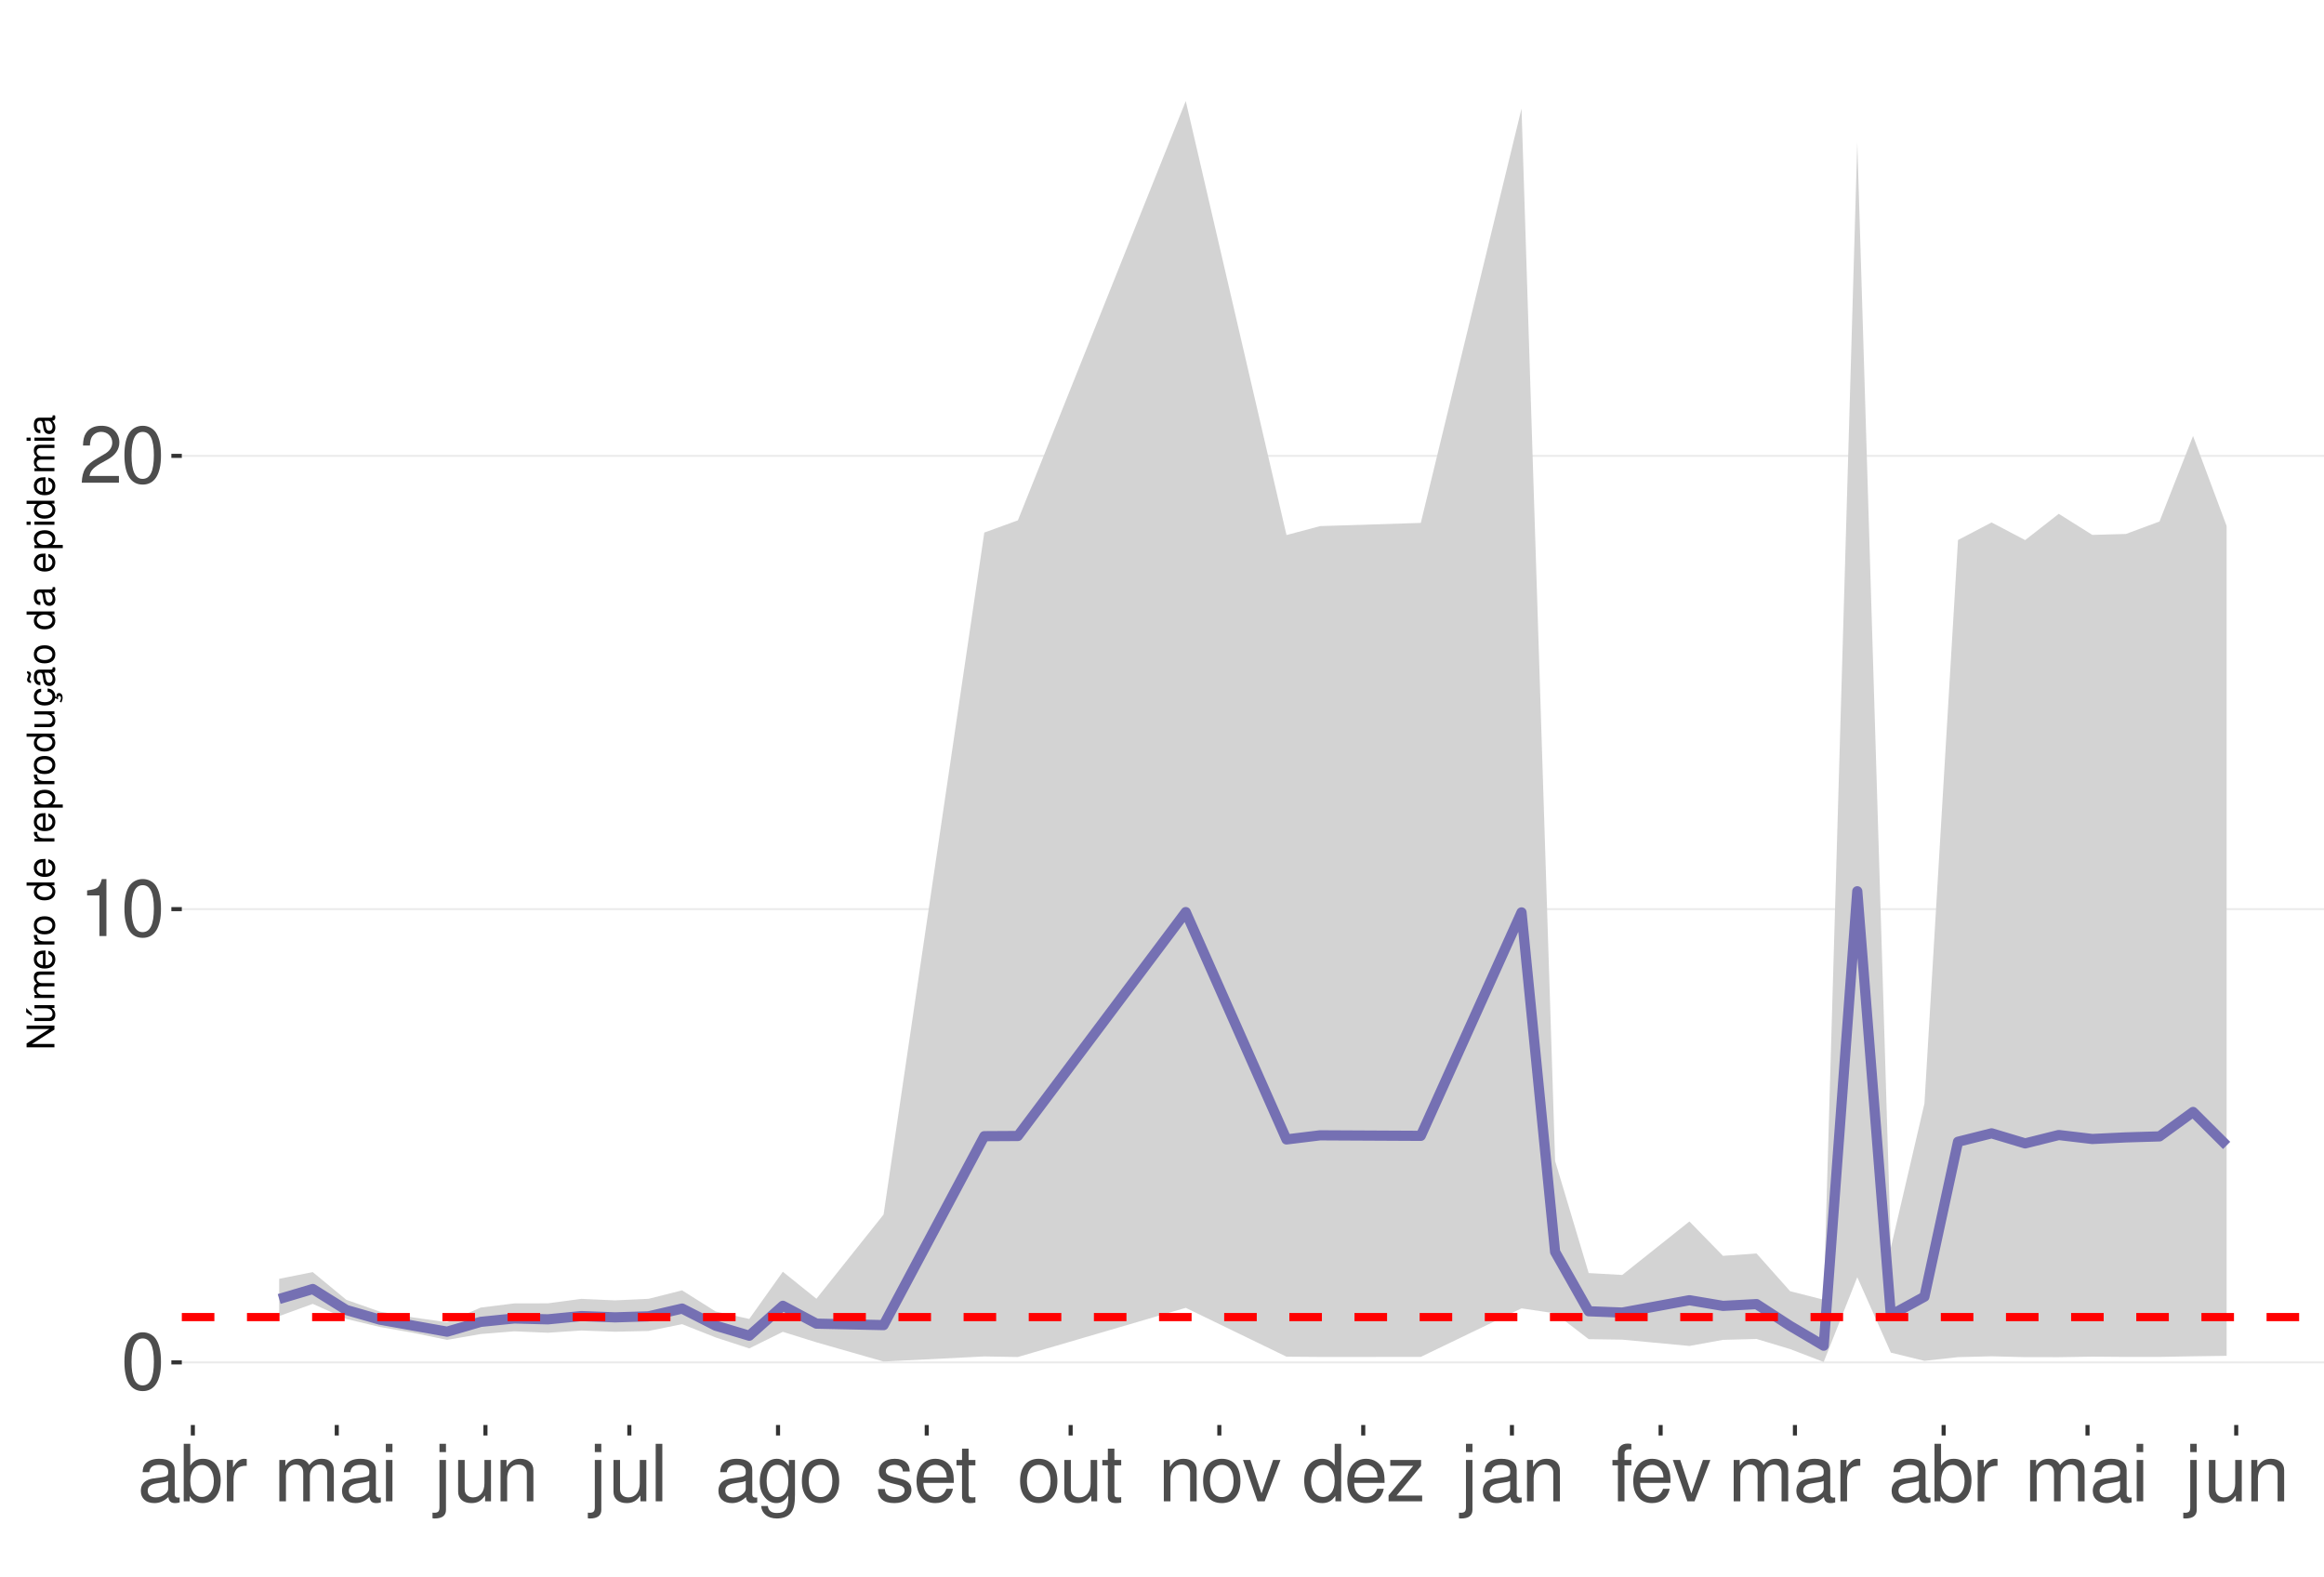
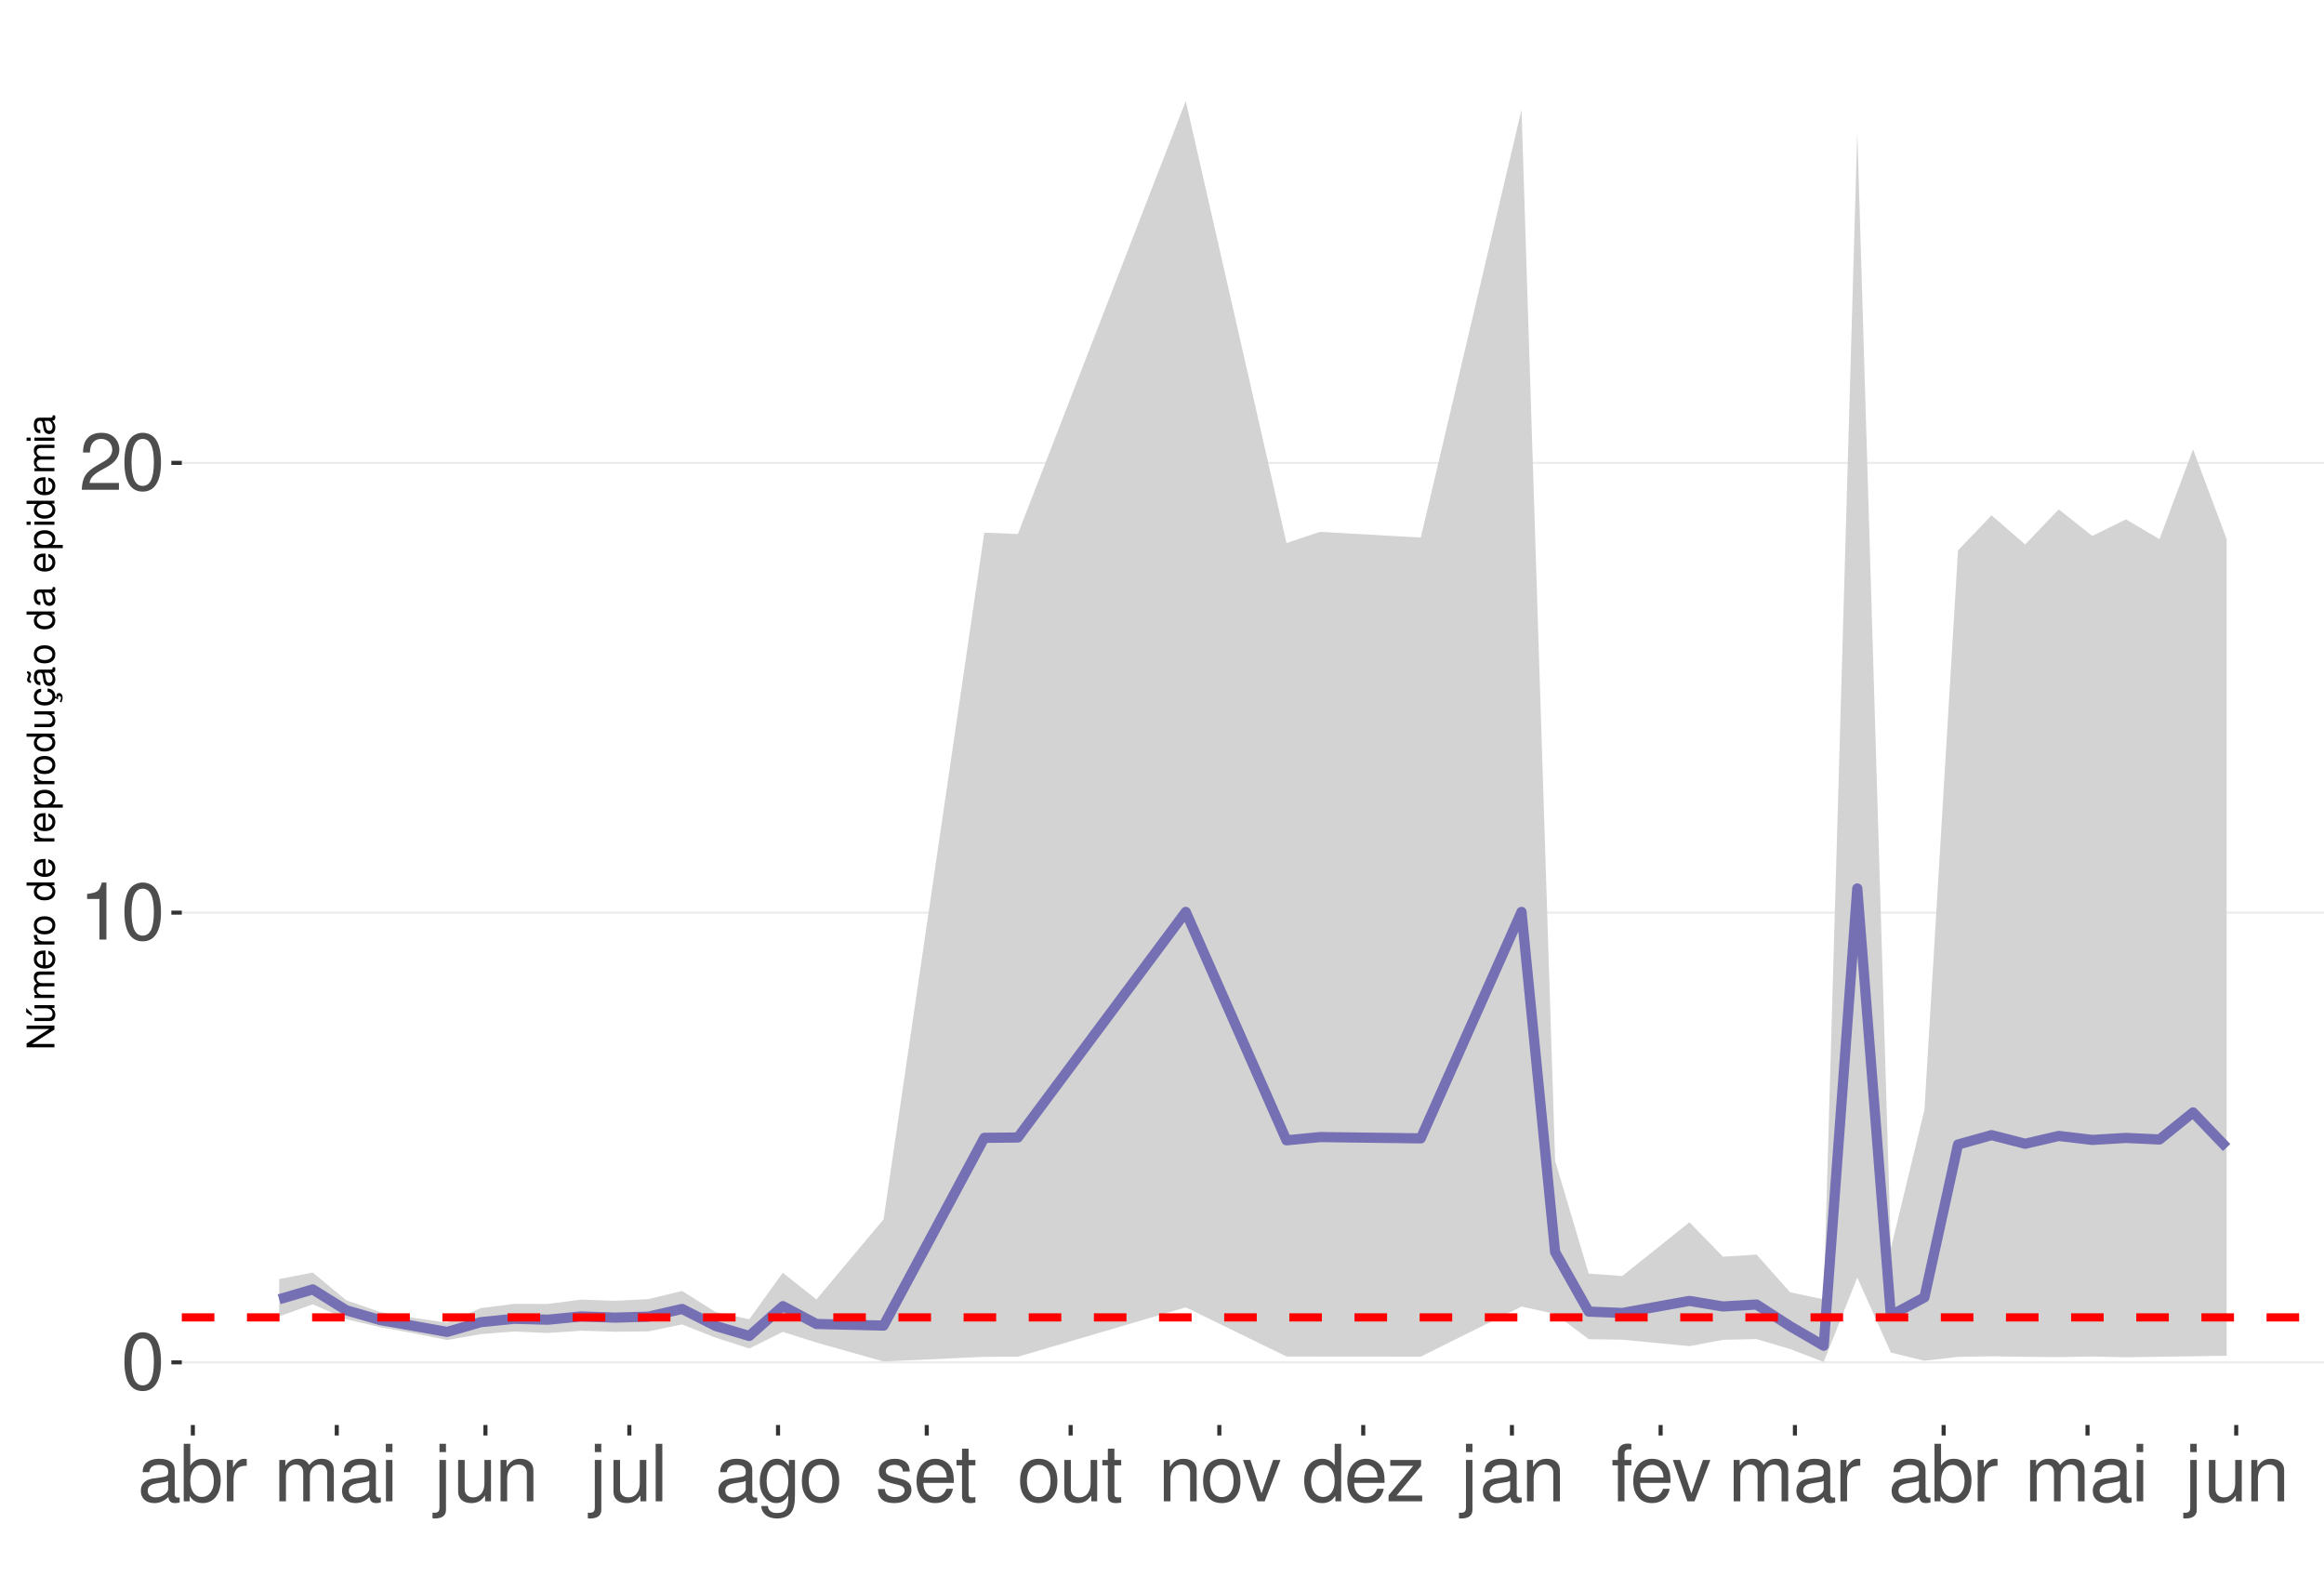
<svg xmlns="http://www.w3.org/2000/svg" xmlns:xlink="http://www.w3.org/1999/xlink" width="609pt" height="413pt" viewBox="0 0 609 413" version="1.1">
  <defs>
    <g>
      <symbol overflow="visible" id="glyph0-0">
        <path style="stroke:none;" d="" />
      </symbol>
      <symbol overflow="visible" id="glyph0-1">
        <path style="stroke:none;" d="M 5.688 -14.938 C 4.312 -14.938 3.078 -14.312 2.312 -13.297 C 1.359 -11.984 0.891 -10 0.891 -7.234 C 0.891 -2.188 2.547 0.469 5.688 0.469 C 8.781 0.469 10.469 -2.188 10.469 -7.109 C 10.469 -10 10.016 -11.938 9.047 -13.297 C 8.281 -14.328 7.062 -14.938 5.688 -14.938 Z M 5.688 -13.328 C 7.641 -13.328 8.609 -11.312 8.609 -7.266 C 8.609 -3.016 7.656 -1.031 5.641 -1.031 C 3.719 -1.031 2.75 -3.094 2.75 -7.203 C 2.75 -11.312 3.719 -13.328 5.688 -13.328 Z M 5.688 -13.328 " />
      </symbol>
      <symbol overflow="visible" id="glyph0-2">
        <path style="stroke:none;" d="M 5.344 -10.641 L 5.344 0 L 7.172 0 L 7.172 -14.938 L 5.969 -14.938 C 5.328 -12.641 4.922 -12.328 2.109 -11.953 L 2.109 -10.641 Z M 5.344 -10.641 " />
      </symbol>
      <symbol overflow="visible" id="glyph0-3">
        <path style="stroke:none;" d="M 10.453 -1.797 L 2.75 -1.797 C 2.938 -3.031 3.594 -3.828 5.391 -4.922 L 7.453 -6.078 C 9.5 -7.203 10.562 -8.734 10.562 -10.578 C 10.562 -11.812 10.062 -12.969 9.188 -13.781 C 8.328 -14.562 7.25 -14.938 5.859 -14.938 C 4 -14.938 2.625 -14.281 1.812 -13 C 1.297 -12.203 1.078 -11.281 1.031 -9.766 L 2.844 -9.766 C 2.906 -10.781 3.031 -11.375 3.281 -11.875 C 3.766 -12.781 4.703 -13.344 5.797 -13.344 C 7.453 -13.344 8.703 -12.141 8.703 -10.531 C 8.703 -9.344 8.016 -8.297 6.719 -7.562 L 4.812 -6.438 C 1.75 -4.688 0.875 -3.281 0.703 -0.016 L 10.453 -0.016 Z M 10.453 -1.797 " />
      </symbol>
      <symbol overflow="visible" id="glyph0-4">
        <path style="stroke:none;" d="M 11.047 -1.016 C 10.859 -0.969 10.781 -0.969 10.672 -0.969 C 10.078 -0.969 9.75 -1.281 9.75 -1.812 L 9.75 -8.188 C 9.75 -10.094 8.344 -11.141 5.688 -11.141 C 4.094 -11.141 2.828 -10.672 2.094 -9.875 C 1.594 -9.312 1.391 -8.703 1.344 -7.625 L 3.078 -7.625 C 3.219 -8.938 4 -9.547 5.625 -9.547 C 7.188 -9.547 8.031 -8.969 8.031 -7.938 L 8.031 -7.484 C 8.016 -6.734 7.641 -6.469 6.234 -6.281 C 3.797 -5.969 3.422 -5.891 2.766 -5.625 C 1.516 -5.078 0.875 -4.125 0.875 -2.734 C 0.875 -0.766 2.234 0.469 4.422 0.469 C 5.781 0.469 6.875 0 8.094 -1.109 C 8.219 0 8.766 0.469 9.875 0.469 C 10.25 0.469 10.469 0.438 11.047 0.297 Z M 8.031 -3.406 C 8.031 -2.828 7.875 -2.484 7.359 -2 C 6.656 -1.359 5.797 -1.031 4.797 -1.031 C 3.453 -1.031 2.672 -1.672 2.672 -2.766 C 2.672 -3.906 3.406 -4.484 5.266 -4.75 C 7.109 -5 7.453 -5.078 8.031 -5.344 Z M 8.031 -3.406 " />
      </symbol>
      <symbol overflow="visible" id="glyph0-5">
        <path style="stroke:none;" d="M 1.109 -15.062 L 1.109 0 L 2.672 0 L 2.672 -1.391 C 3.484 -0.125 4.578 0.469 6.094 0.469 C 8.938 0.469 10.797 -1.859 10.797 -5.453 C 10.797 -8.969 9.047 -11.141 6.172 -11.141 C 4.688 -11.141 3.641 -10.578 2.828 -9.359 L 2.828 -15.062 Z M 5.844 -9.516 C 7.766 -9.516 9 -7.844 9 -5.266 C 9 -2.812 7.719 -1.141 5.844 -1.141 C 4 -1.141 2.828 -2.781 2.828 -5.328 C 2.828 -7.875 4 -9.516 5.844 -9.516 Z M 5.844 -9.516 " />
      </symbol>
      <symbol overflow="visible" id="glyph0-6">
        <path style="stroke:none;" d="M 1.422 -10.828 L 1.422 0 L 3.156 0 L 3.156 -5.625 C 3.188 -8.219 4.25 -9.375 6.625 -9.312 L 6.625 -11.078 C 6.344 -11.109 6.172 -11.141 5.969 -11.141 C 4.859 -11.141 4 -10.469 3.016 -8.859 L 3.016 -10.828 Z M 1.422 -10.828 " />
      </symbol>
      <symbol overflow="visible" id="glyph0-7">
        <path style="stroke:none;" d="M 1.453 -10.828 L 1.453 0 L 3.188 0 L 3.188 -6.797 C 3.188 -8.359 4.312 -9.625 5.719 -9.625 C 7 -9.625 7.719 -8.844 7.719 -7.453 L 7.719 0 L 9.453 0 L 9.453 -6.797 C 9.453 -8.359 10.594 -9.625 12 -9.625 C 13.266 -9.625 14 -8.812 14 -7.453 L 14 0 L 15.734 0 L 15.734 -8.125 C 15.734 -10.062 14.625 -11.141 12.594 -11.141 C 11.156 -11.141 10.281 -10.703 9.281 -9.484 C 8.641 -10.641 7.766 -11.141 6.359 -11.141 C 4.922 -11.141 3.953 -10.594 3.031 -9.297 L 3.031 -10.828 Z M 1.453 -10.828 " />
      </symbol>
      <symbol overflow="visible" id="glyph0-8">
        <path style="stroke:none;" d="M 3.094 -10.828 L 1.391 -10.828 L 1.391 0 L 3.094 0 Z M 3.094 -15.062 L 1.359 -15.062 L 1.359 -12.891 L 3.094 -12.891 Z M 3.094 -15.062 " />
      </symbol>
      <symbol overflow="visible" id="glyph0-9">
        <path style="stroke:none;" d="M 1.453 -10.828 L 1.453 1.562 C 1.453 2.641 1.109 3 0.047 3 C -0.078 3 -0.141 3 -0.375 2.969 L -0.375 4.438 C -0.172 4.484 -0.062 4.5 0.203 4.5 C 2.141 4.5 3.156 3.734 3.156 2.25 L 3.156 -10.828 Z M 3.156 -15.062 L 1.453 -15.062 L 1.453 -12.891 L 3.156 -12.891 Z M 3.156 -15.062 " />
      </symbol>
      <symbol overflow="visible" id="glyph0-10">
        <path style="stroke:none;" d="M 9.953 0 L 9.953 -10.828 L 8.234 -10.828 L 8.234 -4.688 C 8.234 -2.484 7.078 -1.031 5.281 -1.031 C 3.922 -1.031 3.062 -1.859 3.062 -3.156 L 3.062 -10.828 L 1.344 -10.828 L 1.344 -2.484 C 1.344 -0.688 2.688 0.469 4.797 0.469 C 6.375 0.469 7.391 -0.078 8.406 -1.516 L 8.406 0 Z M 9.953 0 " />
      </symbol>
      <symbol overflow="visible" id="glyph0-11">
        <path style="stroke:none;" d="M 1.453 -10.828 L 1.453 0 L 3.188 0 L 3.188 -5.969 C 3.188 -8.188 4.344 -9.625 6.109 -9.625 C 7.484 -9.625 8.344 -8.797 8.344 -7.5 L 8.344 0 L 10.062 0 L 10.062 -8.188 C 10.062 -9.984 8.719 -11.141 6.625 -11.141 C 5.016 -11.141 3.984 -10.516 3.031 -9 L 3.031 -10.828 Z M 1.453 -10.828 " />
      </symbol>
      <symbol overflow="visible" id="glyph0-12">
        <path style="stroke:none;" d="M 3.141 -15.062 L 1.406 -15.062 L 1.406 0 L 3.141 0 Z M 3.141 -15.062 " />
      </symbol>
      <symbol overflow="visible" id="glyph0-13">
        <path style="stroke:none;" d="M 8.344 -10.828 L 8.344 -9.25 C 7.484 -10.562 6.531 -11.141 5.172 -11.141 C 2.547 -11.141 0.719 -8.703 0.719 -5.219 C 0.719 -3.406 1.156 -2.094 2.094 -0.984 C 2.891 -0.047 3.922 0.469 5.047 0.469 C 6.344 0.469 7.266 -0.109 8.188 -1.469 L 8.188 -0.906 C 8.188 1.984 7.375 3.062 5.219 3.062 C 3.766 3.062 3 2.484 2.828 1.234 L 1.078 1.234 C 1.234 3.25 2.828 4.5 5.188 4.5 C 6.781 4.5 8.094 3.984 8.797 3.125 C 9.625 2.109 9.938 0.766 9.938 -1.781 L 9.938 -10.828 Z M 5.328 -9.547 C 7.141 -9.547 8.188 -8.016 8.188 -5.266 C 8.188 -2.641 7.125 -1.109 5.328 -1.109 C 3.547 -1.109 2.516 -2.672 2.516 -5.328 C 2.516 -7.969 3.547 -9.547 5.328 -9.547 Z M 5.328 -9.547 " />
      </symbol>
      <symbol overflow="visible" id="glyph0-14">
        <path style="stroke:none;" d="M 5.625 -11.141 C 2.562 -11.141 0.75 -8.969 0.75 -5.328 C 0.75 -1.672 2.562 0.469 5.641 0.469 C 8.703 0.469 10.531 -1.688 10.531 -5.25 C 10.531 -9 8.766 -11.141 5.625 -11.141 Z M 5.641 -9.547 C 7.578 -9.547 8.734 -7.953 8.734 -5.266 C 8.734 -2.703 7.547 -1.109 5.641 -1.109 C 3.719 -1.109 2.547 -2.703 2.547 -5.328 C 2.547 -7.953 3.719 -9.547 5.641 -9.547 Z M 5.641 -9.547 " />
      </symbol>
      <symbol overflow="visible" id="glyph0-15">
        <path style="stroke:none;" d="M 9.047 -7.812 C 9.031 -9.938 7.625 -11.141 5.125 -11.141 C 2.609 -11.141 0.969 -9.828 0.969 -7.828 C 0.969 -6.141 1.844 -5.328 4.406 -4.703 L 6.016 -4.312 C 7.203 -4.031 7.688 -3.594 7.688 -2.828 C 7.688 -1.797 6.672 -1.109 5.172 -1.109 C 4.234 -1.109 3.453 -1.391 3.016 -1.844 C 2.75 -2.141 2.625 -2.453 2.516 -3.219 L 0.703 -3.219 C 0.781 -0.719 2.188 0.469 5.016 0.469 C 7.75 0.469 9.484 -0.875 9.484 -2.953 C 9.484 -4.562 8.578 -5.453 6.422 -5.969 L 4.766 -6.359 C 3.359 -6.688 2.766 -7.141 2.766 -7.906 C 2.766 -8.922 3.656 -9.547 5.062 -9.547 C 6.438 -9.547 7.188 -8.938 7.234 -7.812 Z M 9.047 -7.812 " />
      </symbol>
      <symbol overflow="visible" id="glyph0-16">
        <path style="stroke:none;" d="M 10.594 -4.828 C 10.594 -6.484 10.469 -7.484 10.156 -8.281 C 9.453 -10.062 7.812 -11.141 5.781 -11.141 C 2.766 -11.141 0.828 -8.844 0.828 -5.266 C 0.828 -1.688 2.688 0.469 5.75 0.469 C 8.219 0.469 9.938 -0.922 10.375 -3.281 L 8.641 -3.281 C 8.156 -1.859 7.188 -1.109 5.797 -1.109 C 4.703 -1.109 3.781 -1.609 3.203 -2.516 C 2.781 -3.141 2.641 -3.766 2.625 -4.828 Z M 2.672 -6.234 C 2.812 -8.234 4.031 -9.547 5.766 -9.547 C 7.516 -9.547 8.734 -8.188 8.734 -6.234 Z M 2.672 -6.234 " />
      </symbol>
      <symbol overflow="visible" id="glyph0-17">
        <path style="stroke:none;" d="M 5.25 -10.828 L 3.469 -10.828 L 3.469 -13.797 L 1.75 -13.797 L 1.75 -10.828 L 0.297 -10.828 L 0.297 -9.422 L 1.75 -9.422 L 1.75 -1.234 C 1.75 -0.125 2.5 0.469 3.844 0.469 C 4.297 0.469 4.672 0.438 5.25 0.328 L 5.25 -1.109 C 5 -1.047 4.766 -1.031 4.422 -1.031 C 3.672 -1.031 3.469 -1.234 3.469 -2 L 3.469 -9.422 L 5.25 -9.422 Z M 5.25 -10.828 " />
      </symbol>
      <symbol overflow="visible" id="glyph0-18">
        <path style="stroke:none;" d="M 5.891 0 L 10.031 -10.828 L 8.094 -10.828 L 5.047 -2.047 L 2.141 -10.828 L 0.203 -10.828 L 4 0 Z M 5.891 0 " />
      </symbol>
      <symbol overflow="visible" id="glyph0-19">
        <path style="stroke:none;" d="M 10.219 -15.062 L 8.516 -15.062 L 8.516 -9.453 C 7.781 -10.562 6.625 -11.141 5.188 -11.141 C 2.375 -11.141 0.531 -8.875 0.531 -5.438 C 0.531 -1.781 2.312 0.469 5.25 0.469 C 6.734 0.469 7.766 -0.078 8.703 -1.422 L 8.703 0 L 10.219 0 Z M 5.469 -9.516 C 7.328 -9.516 8.516 -7.891 8.516 -5.281 C 8.516 -2.781 7.312 -1.141 5.5 -1.141 C 3.594 -1.141 2.328 -2.812 2.328 -5.328 C 2.328 -7.844 3.594 -9.516 5.469 -9.516 Z M 5.469 -9.516 " />
      </symbol>
      <symbol overflow="visible" id="glyph0-20">
        <path style="stroke:none;" d="M 9.156 -10.828 L 1.078 -10.828 L 1.078 -9.312 L 7.109 -9.312 L 0.641 -1.547 L 0.641 0 L 9.438 0 L 9.438 -1.516 L 2.734 -1.516 L 9.156 -9.297 Z M 9.156 -10.828 " />
      </symbol>
      <symbol overflow="visible" id="glyph0-21">
        <path style="stroke:none;" d="M 5.328 -10.828 L 3.531 -10.828 L 3.531 -12.516 C 3.531 -13.234 3.922 -13.609 4.734 -13.609 C 4.875 -13.609 4.938 -13.609 5.328 -13.594 L 5.328 -15.016 C 4.938 -15.094 4.703 -15.125 4.359 -15.125 C 2.766 -15.125 1.812 -14.219 1.812 -12.656 L 1.812 -10.828 L 0.375 -10.828 L 0.375 -9.422 L 1.812 -9.422 L 1.812 0 L 3.531 0 L 3.531 -9.422 L 5.328 -9.422 Z M 5.328 -10.828 " />
      </symbol>
      <symbol overflow="visible" id="glyph1-0">
        <path style="stroke:none;" d="" />
      </symbol>
      <symbol overflow="visible" id="glyph1-1">
        <path style="stroke:none;" d="M -7.297 -6.453 L -7.297 -5.578 L -1.328 -5.578 L -7.297 -1.766 L -7.297 -0.766 L 0 -0.766 L 0 -1.641 L -5.906 -1.641 L 0 -5.406 L 0 -6.453 Z M -7.297 -6.453 " />
      </symbol>
      <symbol overflow="visible" id="glyph1-2">
        <path style="stroke:none;" d="M 0 -4.812 L -5.234 -4.812 L -5.234 -3.984 L -2.266 -3.984 C -1.203 -3.984 -0.5 -3.438 -0.5 -2.562 C -0.5 -1.906 -0.906 -1.484 -1.531 -1.484 L -5.234 -1.484 L -5.234 -0.656 L -1.203 -0.656 C -0.328 -0.656 0.234 -1.297 0.234 -2.312 C 0.234 -3.094 -0.047 -3.578 -0.734 -4.062 L 0 -4.062 Z M -7.406 -2.953 L -5.922 -2 L -5.922 -2.594 L -7.406 -4.094 Z M -7.406 -2.953 " />
      </symbol>
      <symbol overflow="visible" id="glyph1-3">
        <path style="stroke:none;" d="M -5.234 -0.703 L 0 -0.703 L 0 -1.547 L -3.297 -1.547 C -4.047 -1.547 -4.656 -2.094 -4.656 -2.766 C -4.656 -3.391 -4.281 -3.734 -3.609 -3.734 L 0 -3.734 L 0 -4.578 L -3.297 -4.578 C -4.047 -4.578 -4.656 -5.125 -4.656 -5.812 C -4.656 -6.422 -4.266 -6.781 -3.609 -6.781 L 0 -6.781 L 0 -7.625 L -3.938 -7.625 C -4.875 -7.625 -5.391 -7.078 -5.391 -6.094 C -5.391 -5.406 -5.188 -4.984 -4.594 -4.484 C -5.156 -4.188 -5.391 -3.766 -5.391 -3.078 C -5.391 -2.375 -5.125 -1.906 -4.5 -1.469 L -5.234 -1.469 Z M -5.234 -0.703 " />
      </symbol>
      <symbol overflow="visible" id="glyph1-4">
        <path style="stroke:none;" d="M -2.344 -5.125 C -3.141 -5.125 -3.625 -5.062 -4.016 -4.922 C -4.875 -4.578 -5.391 -3.781 -5.391 -2.797 C -5.391 -1.344 -4.281 -0.406 -2.547 -0.406 C -0.812 -0.406 0.234 -1.297 0.234 -2.781 C 0.234 -3.984 -0.453 -4.812 -1.594 -5.016 L -1.594 -4.188 C -0.906 -3.953 -0.547 -3.484 -0.547 -2.812 C -0.547 -2.281 -0.781 -1.828 -1.219 -1.547 C -1.516 -1.344 -1.812 -1.281 -2.344 -1.266 Z M -3.016 -1.297 C -3.984 -1.359 -4.625 -1.953 -4.625 -2.797 C -4.625 -3.641 -3.953 -4.234 -3.016 -4.234 Z M -3.016 -1.297 " />
      </symbol>
      <symbol overflow="visible" id="glyph1-5">
        <path style="stroke:none;" d="M -5.234 -0.688 L 0 -0.688 L 0 -1.531 L -2.719 -1.531 C -3.984 -1.547 -4.547 -2.062 -4.516 -3.203 L -5.359 -3.203 C -5.375 -3.062 -5.391 -2.984 -5.391 -2.891 C -5.391 -2.344 -5.062 -1.938 -4.297 -1.453 L -5.234 -1.453 Z M -5.234 -0.688 " />
      </symbol>
      <symbol overflow="visible" id="glyph1-6">
        <path style="stroke:none;" d="M -5.391 -2.719 C -5.391 -1.234 -4.344 -0.359 -2.578 -0.359 C -0.812 -0.359 0.234 -1.234 0.234 -2.734 C 0.234 -4.203 -0.812 -5.094 -2.547 -5.094 C -4.359 -5.094 -5.391 -4.234 -5.391 -2.719 Z M -4.625 -2.734 C -4.625 -3.672 -3.844 -4.234 -2.547 -4.234 C -1.312 -4.234 -0.547 -3.656 -0.547 -2.734 C -0.547 -1.797 -1.312 -1.234 -2.578 -1.234 C -3.844 -1.234 -4.625 -1.797 -4.625 -2.734 Z M -4.625 -2.734 " />
      </symbol>
      <symbol overflow="visible" id="glyph1-7">
        <path style="stroke:none;" d="" />
      </symbol>
      <symbol overflow="visible" id="glyph1-8">
        <path style="stroke:none;" d="M -7.297 -4.953 L -7.297 -4.125 L -4.578 -4.125 C -5.109 -3.766 -5.391 -3.203 -5.391 -2.516 C -5.391 -1.156 -4.297 -0.266 -2.625 -0.266 C -0.859 -0.266 0.234 -1.125 0.234 -2.547 C 0.234 -3.266 -0.047 -3.766 -0.688 -4.203 L 0 -4.203 L 0 -4.953 Z M -4.609 -2.656 C -4.609 -3.547 -3.812 -4.125 -2.562 -4.125 C -1.344 -4.125 -0.547 -3.547 -0.547 -2.656 C -0.547 -1.734 -1.359 -1.125 -2.578 -1.125 C -3.797 -1.125 -4.609 -1.734 -4.609 -2.656 Z M -4.609 -2.656 " />
      </symbol>
      <symbol overflow="visible" id="glyph1-9">
        <path style="stroke:none;" d="M 2.188 -0.547 L 2.188 -1.375 L -0.547 -1.375 C -0.016 -1.812 0.234 -2.312 0.234 -2.984 C 0.234 -4.344 -0.859 -5.234 -2.531 -5.234 C -4.297 -5.234 -5.391 -4.375 -5.391 -2.984 C -5.391 -2.266 -5.062 -1.703 -4.453 -1.312 L -5.234 -1.312 L -5.234 -0.547 Z M -4.609 -2.844 C -4.609 -3.766 -3.797 -4.359 -2.547 -4.359 C -1.359 -4.359 -0.547 -3.75 -0.547 -2.844 C -0.547 -1.953 -1.344 -1.375 -2.578 -1.375 C -3.812 -1.375 -4.609 -1.953 -4.609 -2.844 Z M -4.609 -2.844 " />
      </symbol>
      <symbol overflow="visible" id="glyph1-10">
        <path style="stroke:none;" d="M 0 -4.812 L -5.234 -4.812 L -5.234 -3.984 L -2.266 -3.984 C -1.203 -3.984 -0.5 -3.438 -0.5 -2.562 C -0.5 -1.906 -0.906 -1.484 -1.531 -1.484 L -5.234 -1.484 L -5.234 -0.656 L -1.203 -0.656 C -0.328 -0.656 0.234 -1.297 0.234 -2.312 C 0.234 -3.094 -0.047 -3.578 -0.734 -4.062 L 0 -4.062 Z M 0 -4.812 " />
      </symbol>
      <symbol overflow="visible" id="glyph1-11">
        <path style="stroke:none;" d="M 0.234 -2.641 C 0.234 -3.875 -0.547 -4.703 -1.797 -4.766 L -1.797 -3.938 C -0.953 -3.797 -0.531 -3.359 -0.531 -2.656 C -0.531 -1.734 -1.281 -1.188 -2.516 -1.188 C -3.844 -1.188 -4.625 -1.719 -4.625 -2.625 C -4.625 -3.328 -4.203 -3.766 -3.484 -3.875 L -3.484 -4.703 C -3.984 -4.672 -4.312 -4.562 -4.609 -4.359 C -5.094 -4 -5.391 -3.375 -5.391 -2.641 C -5.391 -1.219 -4.266 -0.312 -2.531 -0.312 C -1.469 -0.312 -0.625 -0.672 -0.156 -1.312 C 0.047 -1.594 0.125 -1.812 0.203 -2.25 L 0.922 -1.938 L 0.984 -2.062 C 0.938 -2.188 0.906 -2.25 0.906 -2.375 C 0.906 -2.656 1.047 -2.828 1.281 -2.828 C 1.547 -2.828 1.734 -2.594 1.734 -2.297 C 1.734 -2.031 1.672 -1.844 1.438 -1.406 L 1.406 -1.312 L 1.812 -1.094 C 2.078 -1.75 2.141 -1.953 2.141 -2.344 C 2.141 -3.109 1.781 -3.578 1.203 -3.578 C 0.781 -3.578 0.547 -3.297 0.547 -2.797 C 0.547 -2.703 0.547 -2.641 0.562 -2.516 Z M 0.234 -2.641 " />
      </symbol>
      <symbol overflow="visible" id="glyph1-12">
        <path style="stroke:none;" d="M -0.484 -5.344 C -0.469 -5.266 -0.469 -5.219 -0.469 -5.172 C -0.469 -4.875 -0.625 -4.719 -0.875 -4.719 L -3.953 -4.719 C -4.891 -4.719 -5.391 -4.047 -5.391 -2.75 C -5.391 -1.984 -5.172 -1.375 -4.781 -1.016 C -4.516 -0.766 -4.203 -0.672 -3.688 -0.656 L -3.688 -1.484 C -4.328 -1.562 -4.625 -1.938 -4.625 -2.719 C -4.625 -3.484 -4.344 -3.891 -3.844 -3.891 L -3.625 -3.891 C -3.266 -3.875 -3.125 -3.703 -3.047 -3.016 C -2.891 -1.844 -2.844 -1.656 -2.719 -1.344 C -2.453 -0.734 -2 -0.422 -1.312 -0.422 C -0.375 -0.422 0.234 -1.078 0.234 -2.141 C 0.234 -2.797 0 -3.328 -0.547 -3.922 C 0 -3.984 0.234 -4.234 0.234 -4.781 C 0.234 -4.953 0.203 -5.062 0.141 -5.344 Z M -1.656 -3.891 C -1.375 -3.891 -1.203 -3.812 -0.969 -3.562 C -0.656 -3.219 -0.5 -2.812 -0.5 -2.312 C -0.5 -1.672 -0.812 -1.297 -1.344 -1.297 C -1.891 -1.297 -2.172 -1.656 -2.297 -2.547 C -2.422 -3.438 -2.453 -3.609 -2.594 -3.891 Z M -7.172 -3.75 C -6.922 -3.672 -6.812 -3.547 -6.812 -3.375 C -6.812 -3.25 -6.875 -2.984 -6.984 -2.734 C -7.156 -2.312 -7.172 -2.25 -7.172 -2.047 C -7.172 -1.594 -6.797 -1.297 -6.141 -1.188 L -6.141 -1.766 C -6.375 -1.812 -6.5 -1.938 -6.5 -2.094 C -6.5 -2.203 -6.469 -2.344 -6.375 -2.578 C -6.156 -3.156 -6.125 -3.234 -6.125 -3.438 C -6.125 -3.922 -6.484 -4.219 -7.172 -4.312 Z M -7.172 -3.75 " />
      </symbol>
      <symbol overflow="visible" id="glyph1-13">
        <path style="stroke:none;" d="M -0.484 -5.344 C -0.469 -5.266 -0.469 -5.219 -0.469 -5.172 C -0.469 -4.875 -0.625 -4.719 -0.875 -4.719 L -3.953 -4.719 C -4.891 -4.719 -5.391 -4.047 -5.391 -2.75 C -5.391 -1.984 -5.172 -1.375 -4.781 -1.016 C -4.516 -0.766 -4.203 -0.672 -3.688 -0.656 L -3.688 -1.484 C -4.328 -1.562 -4.625 -1.938 -4.625 -2.719 C -4.625 -3.484 -4.344 -3.891 -3.844 -3.891 L -3.625 -3.891 C -3.266 -3.875 -3.125 -3.703 -3.047 -3.016 C -2.891 -1.844 -2.844 -1.656 -2.719 -1.344 C -2.453 -0.734 -2 -0.422 -1.312 -0.422 C -0.375 -0.422 0.234 -1.078 0.234 -2.141 C 0.234 -2.797 0 -3.328 -0.547 -3.922 C 0 -3.984 0.234 -4.234 0.234 -4.781 C 0.234 -4.953 0.203 -5.062 0.141 -5.344 Z M -1.656 -3.891 C -1.375 -3.891 -1.203 -3.812 -0.969 -3.562 C -0.656 -3.219 -0.5 -2.812 -0.5 -2.312 C -0.5 -1.672 -0.812 -1.297 -1.344 -1.297 C -1.891 -1.297 -2.172 -1.656 -2.297 -2.547 C -2.422 -3.438 -2.453 -3.609 -2.594 -3.891 Z M -1.656 -3.891 " />
      </symbol>
      <symbol overflow="visible" id="glyph1-14">
        <path style="stroke:none;" d="M -5.234 -1.5 L -5.234 -0.672 L 0 -0.672 L 0 -1.5 Z M -7.297 -1.5 L -7.297 -0.656 L -6.234 -0.656 L -6.234 -1.5 Z M -7.297 -1.5 " />
      </symbol>
    </g>
    <clipPath id="clip1">
      <path d="M 47.645 9.961 L 609 9.961 L 609 373.328 L 47.645 373.328 Z M 47.645 9.961 " />
    </clipPath>
    <clipPath id="clip2">
      <path d="M 47.645 356 L 609 356 L 609 358 L 47.645 358 Z M 47.645 356 " />
    </clipPath>
    <clipPath id="clip3">
-       <path d="M 47.645 237 L 609 237 L 609 239 L 47.645 239 Z M 47.645 237 " />
+       <path d="M 47.645 238 L 609 238 L 609 240 L 47.645 240 Z M 47.645 238 " />
    </clipPath>
    <clipPath id="clip4">
-       <path d="M 47.645 119 L 609 119 L 609 120 L 47.645 120 Z M 47.645 119 " />
+       <path d="M 47.645 121 L 609 121 L 609 122 L 47.645 122 Z M 47.645 121 " />
    </clipPath>
    <clipPath id="clip5">
-       <path d="M 47.645 343 L 609 343 L 609 347 L 47.645 347 Z M 47.645 343 " />
+       <path d="M 47.645 344 L 609 344 L 609 347 L 47.645 347 Z M 47.645 344 " />
    </clipPath>
  </defs>
  <g id="surface151">
    <rect x="0" y="0" width="609" height="413" style="fill:rgb(100%,100%,100%);fill-opacity:1;stroke:none;" />
    <rect x="0" y="0" width="609" height="413" style="fill:rgb(100%,100%,100%);fill-opacity:1;stroke:none;" />
    <path style="fill:none;stroke-width:1.067;stroke-linecap:round;stroke-linejoin:round;stroke:rgb(100%,100%,100%);stroke-opacity:1;stroke-miterlimit:10;" d="M 0 413 L 609 413 L 609 0 L 0 0 Z M 0 413 " />
    <g clip-path="url(#clip1)" clip-rule="nonzero">
      <path style=" stroke:none;fill-rule:nonzero;fill:rgb(100%,100%,100%);fill-opacity:1;" d="M 47.645 373.328 L 609 373.328 L 609 9.961 L 47.645 9.961 Z M 47.645 373.328 " />
    </g>
    <g clip-path="url(#clip2)" clip-rule="nonzero">
-       <path style="fill:none;stroke-width:0.533;stroke-linecap:butt;stroke-linejoin:round;stroke:rgb(92.157%,92.157%,92.157%);stroke-opacity:1;stroke-miterlimit:10;" d="M 47.645 356.922 L 609 356.922 " />
+       <path style="fill:none;stroke-width:0.533;stroke-linecap:butt;stroke-linejoin:round;stroke:rgb(92.157%,92.157%,92.157%);stroke-opacity:1;stroke-miterlimit:10;" d="M 47.645 356.914 L 609 356.914 " />
    </g>
    <g clip-path="url(#clip3)" clip-rule="nonzero">
-       <path style="fill:none;stroke-width:0.533;stroke-linecap:butt;stroke-linejoin:round;stroke:rgb(92.157%,92.157%,92.157%);stroke-opacity:1;stroke-miterlimit:10;" d="M 47.645 238.176 L 609 238.176 " />
+       <path style="fill:none;stroke-width:0.533;stroke-linecap:butt;stroke-linejoin:round;stroke:rgb(92.157%,92.157%,92.157%);stroke-opacity:1;stroke-miterlimit:10;" d="M 47.645 239.094 L 609 239.094 " />
    </g>
    <g clip-path="url(#clip4)" clip-rule="nonzero">
-       <path style="fill:none;stroke-width:0.533;stroke-linecap:butt;stroke-linejoin:round;stroke:rgb(92.157%,92.157%,92.157%);stroke-opacity:1;stroke-miterlimit:10;" d="M 47.645 119.43 L 609 119.43 " />
-     </g>
-     <path style=" stroke:none;fill-rule:nonzero;fill:rgb(82.745%,82.745%,82.745%);fill-opacity:1;" d="M 73.16 335.023 L 81.961 333.27 L 90.758 340.531 L 99.559 343.629 L 108.355 345.164 L 117.156 346.398 L 125.953 342.562 L 134.75 341.469 L 143.551 341.449 L 152.348 340.277 L 161.148 340.676 L 169.945 340.266 L 178.746 338.051 L 187.543 343.594 L 196.344 345.539 L 205.141 333.172 L 213.941 340.25 L 231.539 318.188 L 257.934 139.52 L 266.73 136.324 L 310.727 26.48 L 337.121 140.176 L 345.918 137.828 L 372.316 136.992 L 398.711 28.449 L 407.512 304.145 L 416.309 333.52 L 425.109 334.016 L 442.707 320 L 451.504 329.008 L 460.301 328.395 L 469.102 338.277 L 477.898 340.504 L 486.699 37.34 L 495.496 326.863 L 504.297 289.109 L 513.094 141.477 L 521.895 136.871 L 530.691 141.496 L 539.492 134.613 L 548.289 140.133 L 557.086 139.887 L 565.887 136.629 L 574.684 114.23 L 583.484 137.805 L 583.484 355.199 L 574.684 355.324 L 565.887 355.48 L 557.086 355.484 L 548.289 355.414 L 539.492 355.551 L 530.691 355.547 L 521.895 355.328 L 513.094 355.543 L 504.297 356.52 L 495.496 354.363 L 486.699 334.605 L 477.898 356.812 L 469.102 353.438 L 460.301 350.785 L 451.504 351.016 L 442.707 352.617 L 425.109 350.965 L 416.309 350.836 L 407.512 344.074 L 398.711 342.766 L 372.316 355.48 L 345.918 355.492 L 337.121 355.426 L 310.727 342.629 L 266.73 355.512 L 257.934 355.363 L 231.539 356.695 L 213.941 351.664 L 205.141 348.914 L 196.344 353.258 L 187.543 350.391 L 178.746 346.906 L 169.945 348.691 L 161.148 348.891 L 152.348 348.566 L 143.551 349.156 L 134.75 348.781 L 125.953 349.496 L 117.156 351.023 L 108.355 349.195 L 99.559 347.641 L 90.758 345.539 L 81.961 341.59 L 73.16 344.793 Z M 73.16 335.023 " />
-     <path style="fill:none;stroke-width:2.667;stroke-linecap:butt;stroke-linejoin:round;stroke:rgb(45.882%,43.922%,70.196%);stroke-opacity:1;stroke-miterlimit:10;" d="M 73.16 340.312 L 81.961 337.695 L 90.758 343.195 L 99.559 345.723 L 108.355 347.301 L 117.156 348.875 L 125.953 346.305 L 134.75 345.414 L 143.551 345.645 L 152.348 344.785 L 161.148 345.125 L 169.945 344.855 L 178.746 342.82 L 187.543 347.301 L 196.344 349.93 L 205.141 342.094 L 213.941 346.77 L 231.539 347.156 L 257.934 297.66 L 266.73 297.609 L 310.727 238.949 L 337.121 298.512 L 345.918 297.434 L 372.316 297.57 L 398.711 239.031 L 407.512 327.969 L 416.309 343.527 L 425.109 343.867 L 442.707 340.633 L 451.504 342.117 L 460.301 341.652 L 469.102 347.359 L 477.898 352.547 L 486.699 233.496 L 495.496 344.527 L 504.297 339.711 L 513.094 299.117 L 521.895 296.91 L 530.691 299.551 L 539.492 297.355 L 548.289 298.395 L 557.086 297.977 L 565.887 297.715 L 574.684 291.316 L 583.484 300.082 " />
+       <path style="fill:none;stroke-width:0.533;stroke-linecap:butt;stroke-linejoin:round;stroke:rgb(92.157%,92.157%,92.157%);stroke-opacity:1;stroke-miterlimit:10;" d="M 47.645 121.27 L 609 121.27 " />
+     </g>
+     <path style=" stroke:none;fill-rule:nonzero;fill:rgb(82.745%,82.745%,82.745%);fill-opacity:1;" d="M 73.16 335.094 L 81.961 333.387 L 90.758 340.652 L 99.559 343.715 L 108.355 345.25 L 117.156 346.516 L 125.953 342.711 L 134.75 341.594 L 143.551 341.605 L 152.348 340.461 L 161.148 340.797 L 169.945 340.332 L 178.746 338.203 L 187.543 343.742 L 196.344 345.613 L 205.141 333.43 L 213.941 340.438 L 231.539 319.438 L 257.934 139.555 L 266.73 139.891 L 310.727 26.48 L 337.121 142.273 L 345.918 139.332 L 372.316 140.828 L 398.711 28.73 L 407.512 304.098 L 416.309 333.664 L 425.109 334.293 L 442.707 320.219 L 451.504 329.234 L 460.301 328.672 L 469.102 338.562 L 477.898 340.406 L 486.699 34.418 L 495.496 327.051 L 504.297 290.73 L 513.094 144.176 L 521.895 135.004 L 530.691 142.645 L 539.492 133.445 L 548.289 140.418 L 557.086 136.059 L 565.887 141.234 L 574.684 117.73 L 583.484 141.199 L 583.484 355.172 L 574.684 355.32 L 565.887 355.441 L 557.086 355.574 L 548.289 355.375 L 539.492 355.535 L 530.691 355.457 L 521.895 355.32 L 513.094 355.473 L 504.297 356.5 L 495.496 354.344 L 486.699 334.699 L 477.898 356.812 L 469.102 353.438 L 460.301 350.812 L 451.504 351.012 L 442.707 352.66 L 425.109 350.98 L 416.309 350.84 L 407.512 344.23 L 398.711 342.293 L 372.316 355.41 L 345.918 355.391 L 337.121 355.379 L 310.727 342.504 L 266.73 355.445 L 257.934 355.457 L 231.539 356.684 L 213.941 351.723 L 205.141 348.926 L 196.344 353.285 L 187.543 350.445 L 178.746 346.988 L 169.945 348.789 L 161.148 348.895 L 152.348 348.621 L 143.551 349.23 L 134.75 348.82 L 125.953 349.531 L 117.156 351.055 L 108.355 349.281 L 99.559 347.691 L 90.758 345.613 L 81.961 341.695 L 73.16 344.887 Z M 73.16 335.094 " />
+     <path style="fill:none;stroke-width:2.667;stroke-linecap:butt;stroke-linejoin:round;stroke:rgb(45.882%,43.922%,70.196%);stroke-opacity:1;stroke-miterlimit:10;" d="M 73.16 340.387 L 81.961 337.801 L 90.758 343.277 L 99.559 345.805 L 108.355 347.363 L 117.156 348.941 L 125.953 346.391 L 134.75 345.5 L 143.551 345.738 L 152.348 344.879 L 161.148 345.203 L 169.945 344.934 L 178.746 342.918 L 187.543 347.383 L 196.344 349.992 L 205.141 342.191 L 213.941 346.852 L 231.539 347.281 L 257.934 298.094 L 266.73 298.004 L 310.727 238.898 L 337.121 298.742 L 345.918 297.891 L 372.316 298.23 L 398.711 238.906 L 407.512 328.016 L 416.309 343.617 L 425.109 343.973 L 442.707 340.812 L 451.504 342.273 L 460.301 341.766 L 469.102 347.441 L 477.898 352.555 L 486.699 232.762 L 495.496 344.609 L 504.297 339.887 L 513.094 299.844 L 521.895 297.383 L 530.691 299.648 L 539.492 297.594 L 548.289 298.641 L 557.086 298.113 L 565.887 298.527 L 574.684 291.438 L 583.484 300.637 " />
    <g clip-path="url(#clip5)" clip-rule="nonzero">
-       <path style="fill:none;stroke-width:2.134;stroke-linecap:butt;stroke-linejoin:round;stroke:rgb(100%,0%,0%);stroke-opacity:1;stroke-dasharray:8.536,8.536;stroke-miterlimit:10;" d="M 47.645 345.051 L 609 345.051 " />
-     </g>
-     <g style="fill:rgb(30.196%,30.196%,30.196%);fill-opacity:1;">
-       <use xlink:href="#glyph0-1" x="31.715" y="363.976" />
-     </g>
-     <g style="fill:rgb(30.196%,30.196%,30.196%);fill-opacity:1;">
-       <use xlink:href="#glyph0-2" x="20.715" y="245.229" />
-       <use xlink:href="#glyph0-1" x="31.715" y="245.229" />
-     </g>
-     <g style="fill:rgb(30.196%,30.196%,30.196%);fill-opacity:1;">
-       <use xlink:href="#glyph0-3" x="20.715" y="126.483" />
-       <use xlink:href="#glyph0-1" x="31.715" y="126.483" />
-     </g>
-     <path style="fill:none;stroke-width:1.067;stroke-linecap:butt;stroke-linejoin:round;stroke:rgb(20%,20%,20%);stroke-opacity:1;stroke-miterlimit:10;" d="M 44.906 356.922 L 47.645 356.922 " />
-     <path style="fill:none;stroke-width:1.067;stroke-linecap:butt;stroke-linejoin:round;stroke:rgb(20%,20%,20%);stroke-opacity:1;stroke-miterlimit:10;" d="M 44.906 238.176 L 47.645 238.176 " />
-     <path style="fill:none;stroke-width:1.067;stroke-linecap:butt;stroke-linejoin:round;stroke:rgb(20%,20%,20%);stroke-opacity:1;stroke-miterlimit:10;" d="M 44.906 119.43 L 47.645 119.43 " />
+       <path style="fill:none;stroke-width:2.134;stroke-linecap:butt;stroke-linejoin:round;stroke:rgb(100%,0%,0%);stroke-opacity:1;stroke-dasharray:8.536,8.536;stroke-miterlimit:10;" d="M 47.645 345.133 L 609 345.133 " />
+     </g>
+     <g style="fill:rgb(30.196%,30.196%,30.196%);fill-opacity:1;">
+       <use xlink:href="#glyph0-1" x="31.715" y="363.968" />
+     </g>
+     <g style="fill:rgb(30.196%,30.196%,30.196%);fill-opacity:1;">
+       <use xlink:href="#glyph0-2" x="20.715" y="246.147" />
+       <use xlink:href="#glyph0-1" x="31.715" y="246.147" />
+     </g>
+     <g style="fill:rgb(30.196%,30.196%,30.196%);fill-opacity:1;">
+       <use xlink:href="#glyph0-3" x="20.715" y="128.323" />
+       <use xlink:href="#glyph0-1" x="31.715" y="128.323" />
+     </g>
+     <path style="fill:none;stroke-width:1.067;stroke-linecap:butt;stroke-linejoin:round;stroke:rgb(20%,20%,20%);stroke-opacity:1;stroke-miterlimit:10;" d="M 44.906 356.914 L 47.645 356.914 " />
+     <path style="fill:none;stroke-width:1.067;stroke-linecap:butt;stroke-linejoin:round;stroke:rgb(20%,20%,20%);stroke-opacity:1;stroke-miterlimit:10;" d="M 44.906 239.094 L 47.645 239.094 " />
+     <path style="fill:none;stroke-width:1.067;stroke-linecap:butt;stroke-linejoin:round;stroke:rgb(20%,20%,20%);stroke-opacity:1;stroke-miterlimit:10;" d="M 44.906 121.27 L 47.645 121.27 " />
    <path style="fill:none;stroke-width:1.067;stroke-linecap:butt;stroke-linejoin:round;stroke:rgb(20%,20%,20%);stroke-opacity:1;stroke-miterlimit:10;" d="M 50.535 376.07 L 50.535 373.328 " />
    <path style="fill:none;stroke-width:1.067;stroke-linecap:butt;stroke-linejoin:round;stroke:rgb(20%,20%,20%);stroke-opacity:1;stroke-miterlimit:10;" d="M 88.246 376.07 L 88.246 373.328 " />
    <path style="fill:none;stroke-width:1.067;stroke-linecap:butt;stroke-linejoin:round;stroke:rgb(20%,20%,20%);stroke-opacity:1;stroke-miterlimit:10;" d="M 127.211 376.07 L 127.211 373.328 " />
    <path style="fill:none;stroke-width:1.067;stroke-linecap:butt;stroke-linejoin:round;stroke:rgb(20%,20%,20%);stroke-opacity:1;stroke-miterlimit:10;" d="M 164.918 376.07 L 164.918 373.328 " />
    <path style="fill:none;stroke-width:1.067;stroke-linecap:butt;stroke-linejoin:round;stroke:rgb(20%,20%,20%);stroke-opacity:1;stroke-miterlimit:10;" d="M 203.883 376.07 L 203.883 373.328 " />
    <path style="fill:none;stroke-width:1.067;stroke-linecap:butt;stroke-linejoin:round;stroke:rgb(20%,20%,20%);stroke-opacity:1;stroke-miterlimit:10;" d="M 242.852 376.07 L 242.852 373.328 " />
    <path style="fill:none;stroke-width:1.067;stroke-linecap:butt;stroke-linejoin:round;stroke:rgb(20%,20%,20%);stroke-opacity:1;stroke-miterlimit:10;" d="M 280.559 376.07 L 280.559 373.328 " />
    <path style="fill:none;stroke-width:1.067;stroke-linecap:butt;stroke-linejoin:round;stroke:rgb(20%,20%,20%);stroke-opacity:1;stroke-miterlimit:10;" d="M 319.523 376.07 L 319.523 373.328 " />
    <path style="fill:none;stroke-width:1.067;stroke-linecap:butt;stroke-linejoin:round;stroke:rgb(20%,20%,20%);stroke-opacity:1;stroke-miterlimit:10;" d="M 357.234 376.07 L 357.234 373.328 " />
    <path style="fill:none;stroke-width:1.067;stroke-linecap:butt;stroke-linejoin:round;stroke:rgb(20%,20%,20%);stroke-opacity:1;stroke-miterlimit:10;" d="M 396.199 376.07 L 396.199 373.328 " />
    <path style="fill:none;stroke-width:1.067;stroke-linecap:butt;stroke-linejoin:round;stroke:rgb(20%,20%,20%);stroke-opacity:1;stroke-miterlimit:10;" d="M 435.164 376.07 L 435.164 373.328 " />
    <path style="fill:none;stroke-width:1.067;stroke-linecap:butt;stroke-linejoin:round;stroke:rgb(20%,20%,20%);stroke-opacity:1;stroke-miterlimit:10;" d="M 470.359 376.07 L 470.359 373.328 " />
    <path style="fill:none;stroke-width:1.067;stroke-linecap:butt;stroke-linejoin:round;stroke:rgb(20%,20%,20%);stroke-opacity:1;stroke-miterlimit:10;" d="M 509.324 376.07 L 509.324 373.328 " />
    <path style="fill:none;stroke-width:1.067;stroke-linecap:butt;stroke-linejoin:round;stroke:rgb(20%,20%,20%);stroke-opacity:1;stroke-miterlimit:10;" d="M 547.031 376.07 L 547.031 373.328 " />
    <path style="fill:none;stroke-width:1.067;stroke-linecap:butt;stroke-linejoin:round;stroke:rgb(20%,20%,20%);stroke-opacity:1;stroke-miterlimit:10;" d="M 585.996 376.07 L 585.996 373.328 " />
    <g style="fill:rgb(30.196%,30.196%,30.196%);fill-opacity:1;">
      <use xlink:href="#glyph0-4" x="36.035" y="393.315" />
      <use xlink:href="#glyph0-5" x="47.035" y="393.315" />
      <use xlink:href="#glyph0-6" x="58.035" y="393.315" />
    </g>
    <g style="fill:rgb(30.196%,30.196%,30.196%);fill-opacity:1;">
      <use xlink:href="#glyph0-7" x="71.746" y="393.315" />
      <use xlink:href="#glyph0-4" x="88.746" y="393.315" />
      <use xlink:href="#glyph0-8" x="99.746" y="393.315" />
    </g>
    <g style="fill:rgb(30.196%,30.196%,30.196%);fill-opacity:1;">
      <use xlink:href="#glyph0-9" x="113.711" y="393.315" />
      <use xlink:href="#glyph0-10" x="118.711" y="393.315" />
      <use xlink:href="#glyph0-11" x="129.711" y="393.315" />
    </g>
    <g style="fill:rgb(30.196%,30.196%,30.196%);fill-opacity:1;">
      <use xlink:href="#glyph0-9" x="154.418" y="393.315" />
      <use xlink:href="#glyph0-10" x="159.418" y="393.315" />
      <use xlink:href="#glyph0-12" x="170.418" y="393.315" />
    </g>
    <g style="fill:rgb(30.196%,30.196%,30.196%);fill-opacity:1;">
      <use xlink:href="#glyph0-4" x="187.383" y="393.315" />
      <use xlink:href="#glyph0-13" x="198.383" y="393.315" />
      <use xlink:href="#glyph0-14" x="209.383" y="393.315" />
    </g>
    <g style="fill:rgb(30.196%,30.196%,30.196%);fill-opacity:1;">
      <use xlink:href="#glyph0-15" x="229.352" y="393.315" />
      <use xlink:href="#glyph0-16" x="239.352" y="393.315" />
      <use xlink:href="#glyph0-17" x="250.352" y="393.315" />
    </g>
    <g style="fill:rgb(30.196%,30.196%,30.196%);fill-opacity:1;">
      <use xlink:href="#glyph0-14" x="266.559" y="393.315" />
      <use xlink:href="#glyph0-10" x="277.559" y="393.315" />
      <use xlink:href="#glyph0-17" x="288.559" y="393.315" />
    </g>
    <g style="fill:rgb(30.196%,30.196%,30.196%);fill-opacity:1;">
      <use xlink:href="#glyph0-11" x="303.523" y="393.315" />
      <use xlink:href="#glyph0-14" x="314.523" y="393.315" />
      <use xlink:href="#glyph0-18" x="325.523" y="393.315" />
    </g>
    <g style="fill:rgb(30.196%,30.196%,30.196%);fill-opacity:1;">
      <use xlink:href="#glyph0-19" x="341.234" y="393.315" />
      <use xlink:href="#glyph0-16" x="352.234" y="393.315" />
      <use xlink:href="#glyph0-20" x="363.234" y="393.315" />
    </g>
    <g style="fill:rgb(30.196%,30.196%,30.196%);fill-opacity:1;">
      <use xlink:href="#glyph0-9" x="382.699" y="393.315" />
      <use xlink:href="#glyph0-4" x="387.699" y="393.315" />
      <use xlink:href="#glyph0-11" x="398.699" y="393.315" />
    </g>
    <g style="fill:rgb(30.196%,30.196%,30.196%);fill-opacity:1;">
      <use xlink:href="#glyph0-21" x="422.164" y="393.315" />
      <use xlink:href="#glyph0-16" x="427.164" y="393.315" />
      <use xlink:href="#glyph0-18" x="438.164" y="393.315" />
    </g>
    <g style="fill:rgb(30.196%,30.196%,30.196%);fill-opacity:1;">
      <use xlink:href="#glyph0-7" x="452.859" y="393.315" />
      <use xlink:href="#glyph0-4" x="469.859" y="393.315" />
      <use xlink:href="#glyph0-6" x="480.859" y="393.315" />
    </g>
    <g style="fill:rgb(30.196%,30.196%,30.196%);fill-opacity:1;">
      <use xlink:href="#glyph0-4" x="494.824" y="393.315" />
      <use xlink:href="#glyph0-5" x="505.824" y="393.315" />
      <use xlink:href="#glyph0-6" x="516.824" y="393.315" />
    </g>
    <g style="fill:rgb(30.196%,30.196%,30.196%);fill-opacity:1;">
      <use xlink:href="#glyph0-7" x="530.531" y="393.315" />
      <use xlink:href="#glyph0-4" x="547.531" y="393.315" />
      <use xlink:href="#glyph0-8" x="558.531" y="393.315" />
    </g>
    <g style="fill:rgb(30.196%,30.196%,30.196%);fill-opacity:1;">
      <use xlink:href="#glyph0-9" x="572.496" y="393.315" />
      <use xlink:href="#glyph0-10" x="577.496" y="393.315" />
      <use xlink:href="#glyph0-11" x="588.496" y="393.315" />
    </g>
    <g style="fill:rgb(0%,0%,0%);fill-opacity:1;">
      <use xlink:href="#glyph1-1" x="14.263" y="275.145" />
      <use xlink:href="#glyph1-2" x="14.263" y="268.145" />
      <use xlink:href="#glyph1-3" x="14.263" y="262.145" />
      <use xlink:href="#glyph1-4" x="14.263" y="254.145" />
      <use xlink:href="#glyph1-5" x="14.263" y="248.145" />
      <use xlink:href="#glyph1-6" x="14.263" y="245.145" />
      <use xlink:href="#glyph1-7" x="14.263" y="239.145" />
      <use xlink:href="#glyph1-8" x="14.263" y="236.145" />
      <use xlink:href="#glyph1-4" x="14.263" y="230.145" />
      <use xlink:href="#glyph1-7" x="14.263" y="224.145" />
      <use xlink:href="#glyph1-5" x="14.263" y="221.145" />
      <use xlink:href="#glyph1-4" x="14.263" y="218.145" />
      <use xlink:href="#glyph1-9" x="14.263" y="212.145" />
      <use xlink:href="#glyph1-5" x="14.263" y="206.145" />
      <use xlink:href="#glyph1-6" x="14.263" y="203.145" />
      <use xlink:href="#glyph1-8" x="14.263" y="197.145" />
      <use xlink:href="#glyph1-10" x="14.263" y="191.145" />
      <use xlink:href="#glyph1-11" x="14.263" y="185.145" />
      <use xlink:href="#glyph1-12" x="14.263" y="180.145" />
      <use xlink:href="#glyph1-6" x="14.263" y="174.145" />
      <use xlink:href="#glyph1-7" x="14.263" y="168.145" />
      <use xlink:href="#glyph1-8" x="14.263" y="165.145" />
      <use xlink:href="#glyph1-13" x="14.263" y="159.145" />
      <use xlink:href="#glyph1-7" x="14.263" y="153.145" />
      <use xlink:href="#glyph1-4" x="14.263" y="150.145" />
      <use xlink:href="#glyph1-9" x="14.263" y="144.145" />
      <use xlink:href="#glyph1-14" x="14.263" y="138.145" />
      <use xlink:href="#glyph1-8" x="14.263" y="136.145" />
      <use xlink:href="#glyph1-4" x="14.263" y="130.145" />
      <use xlink:href="#glyph1-3" x="14.263" y="124.145" />
      <use xlink:href="#glyph1-14" x="14.263" y="116.145" />
      <use xlink:href="#glyph1-13" x="14.263" y="114.145" />
    </g>
  </g>
</svg>
